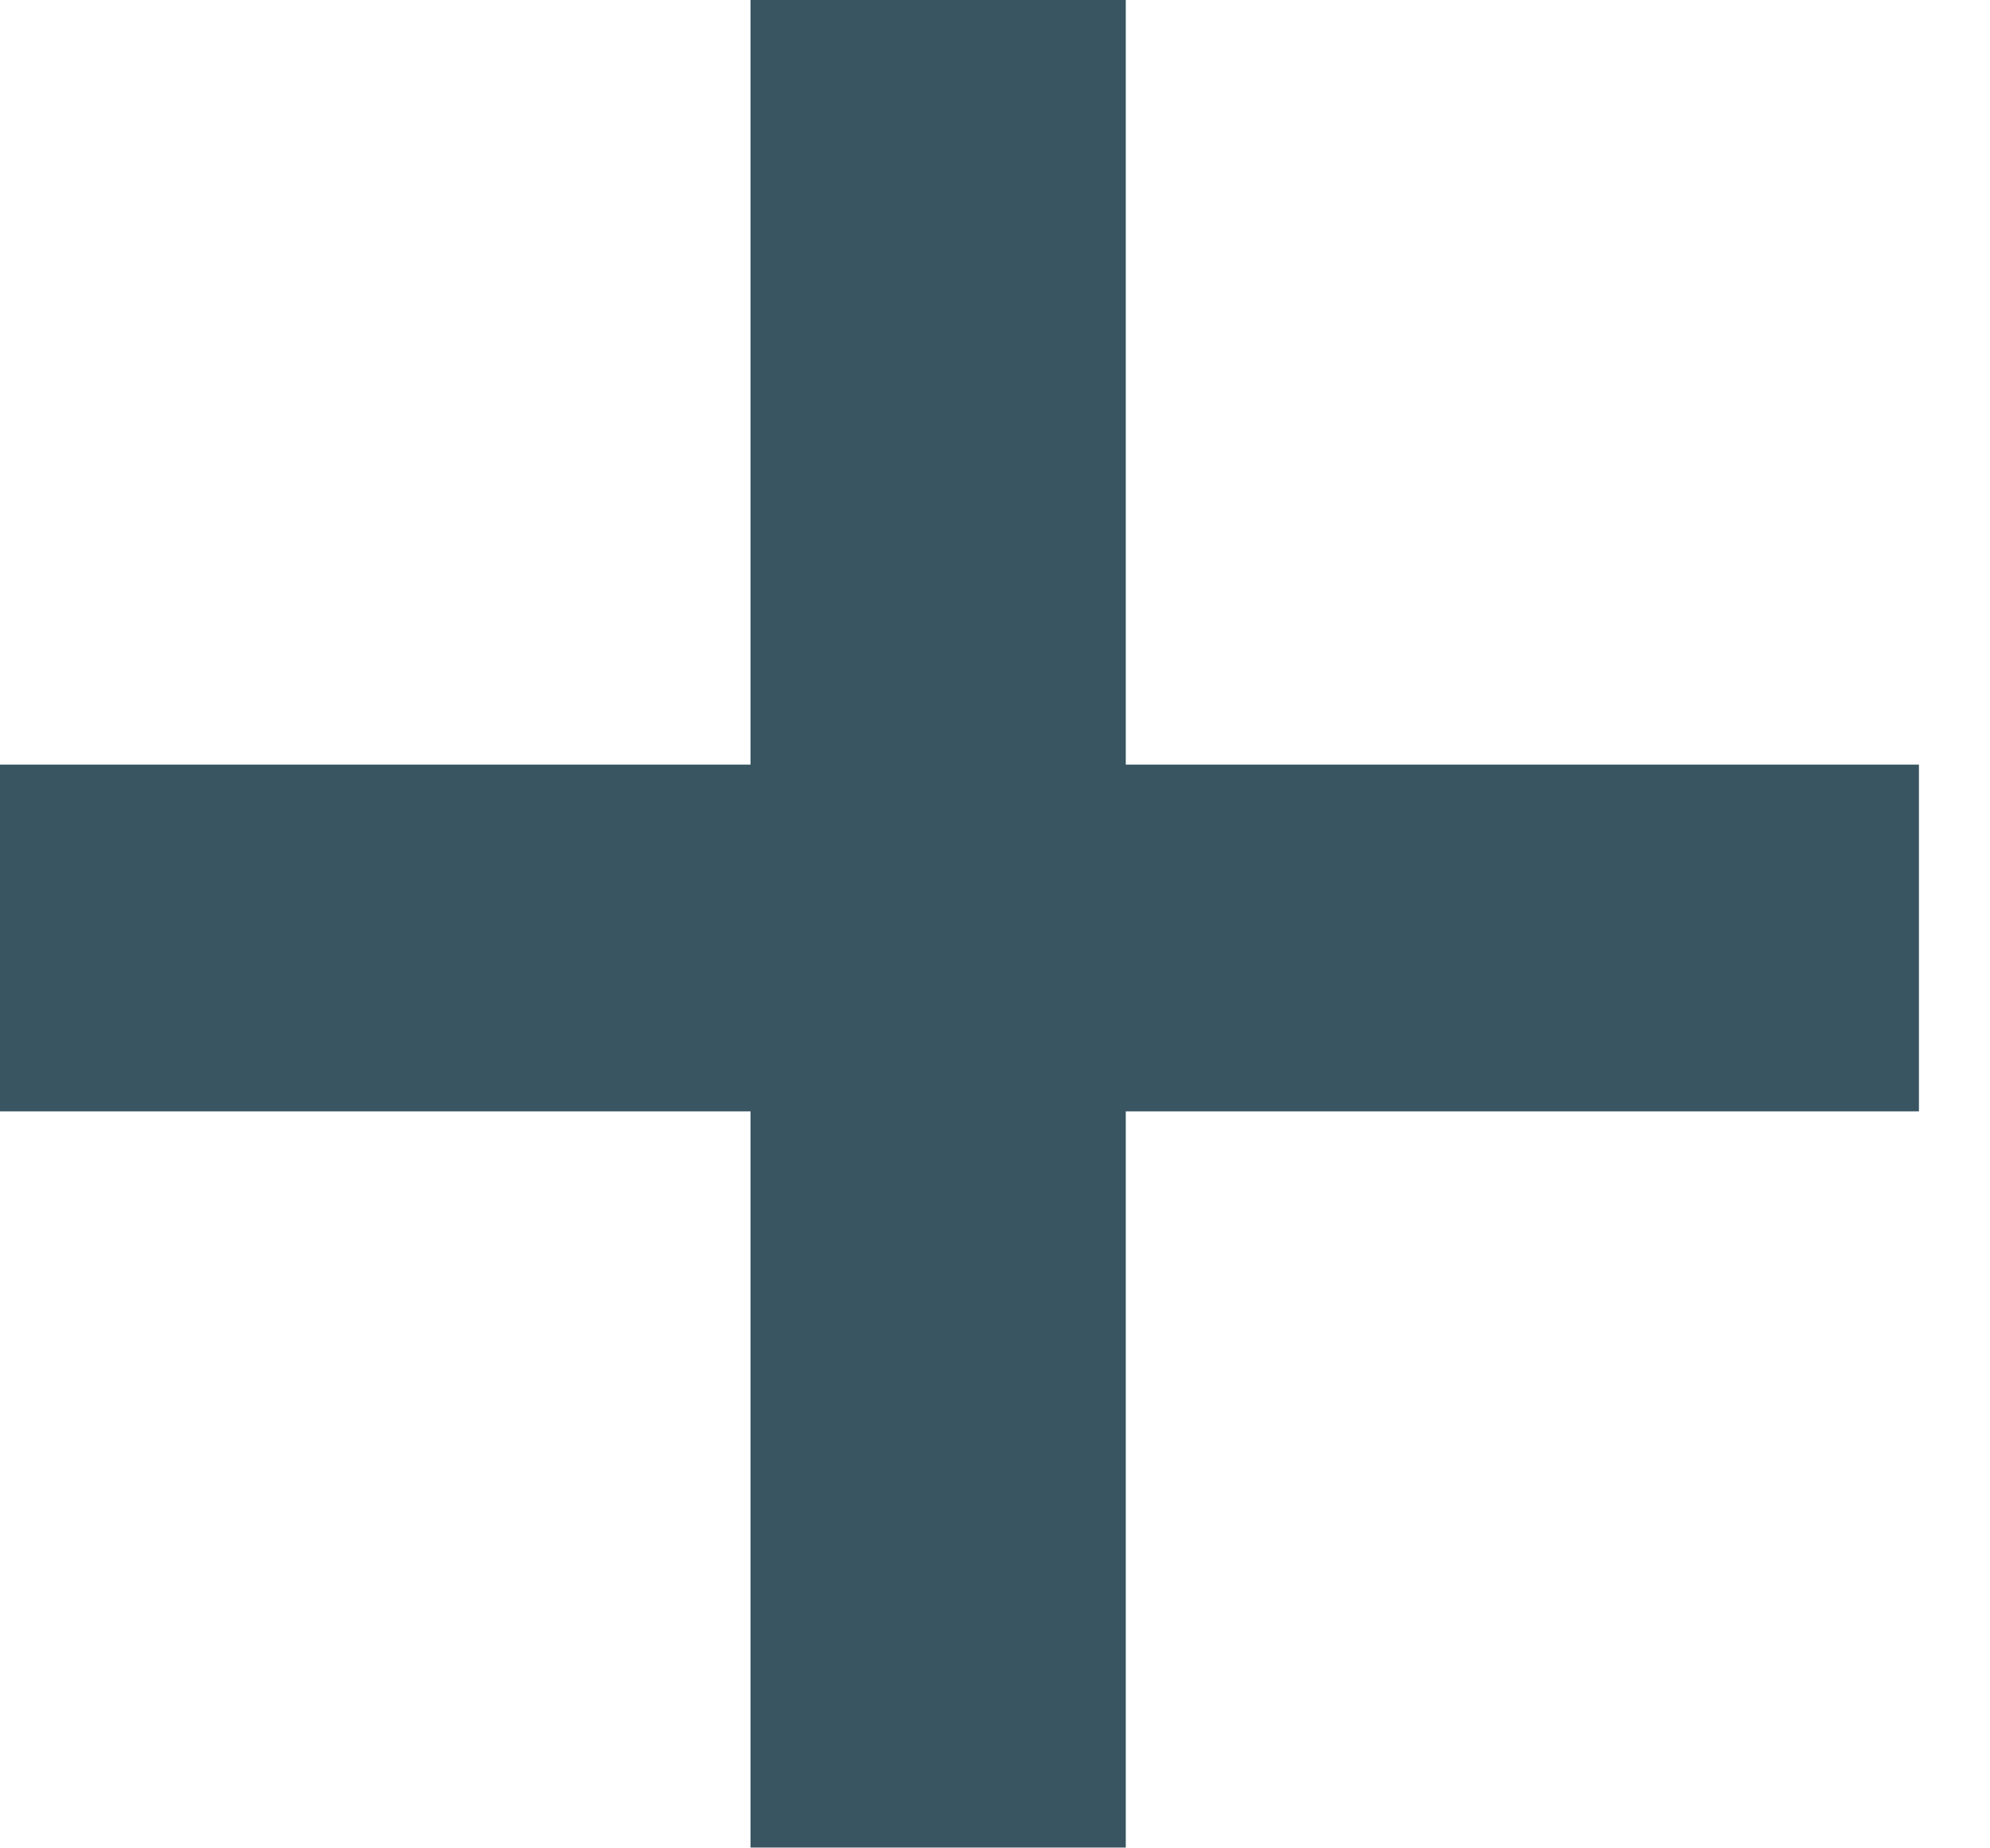
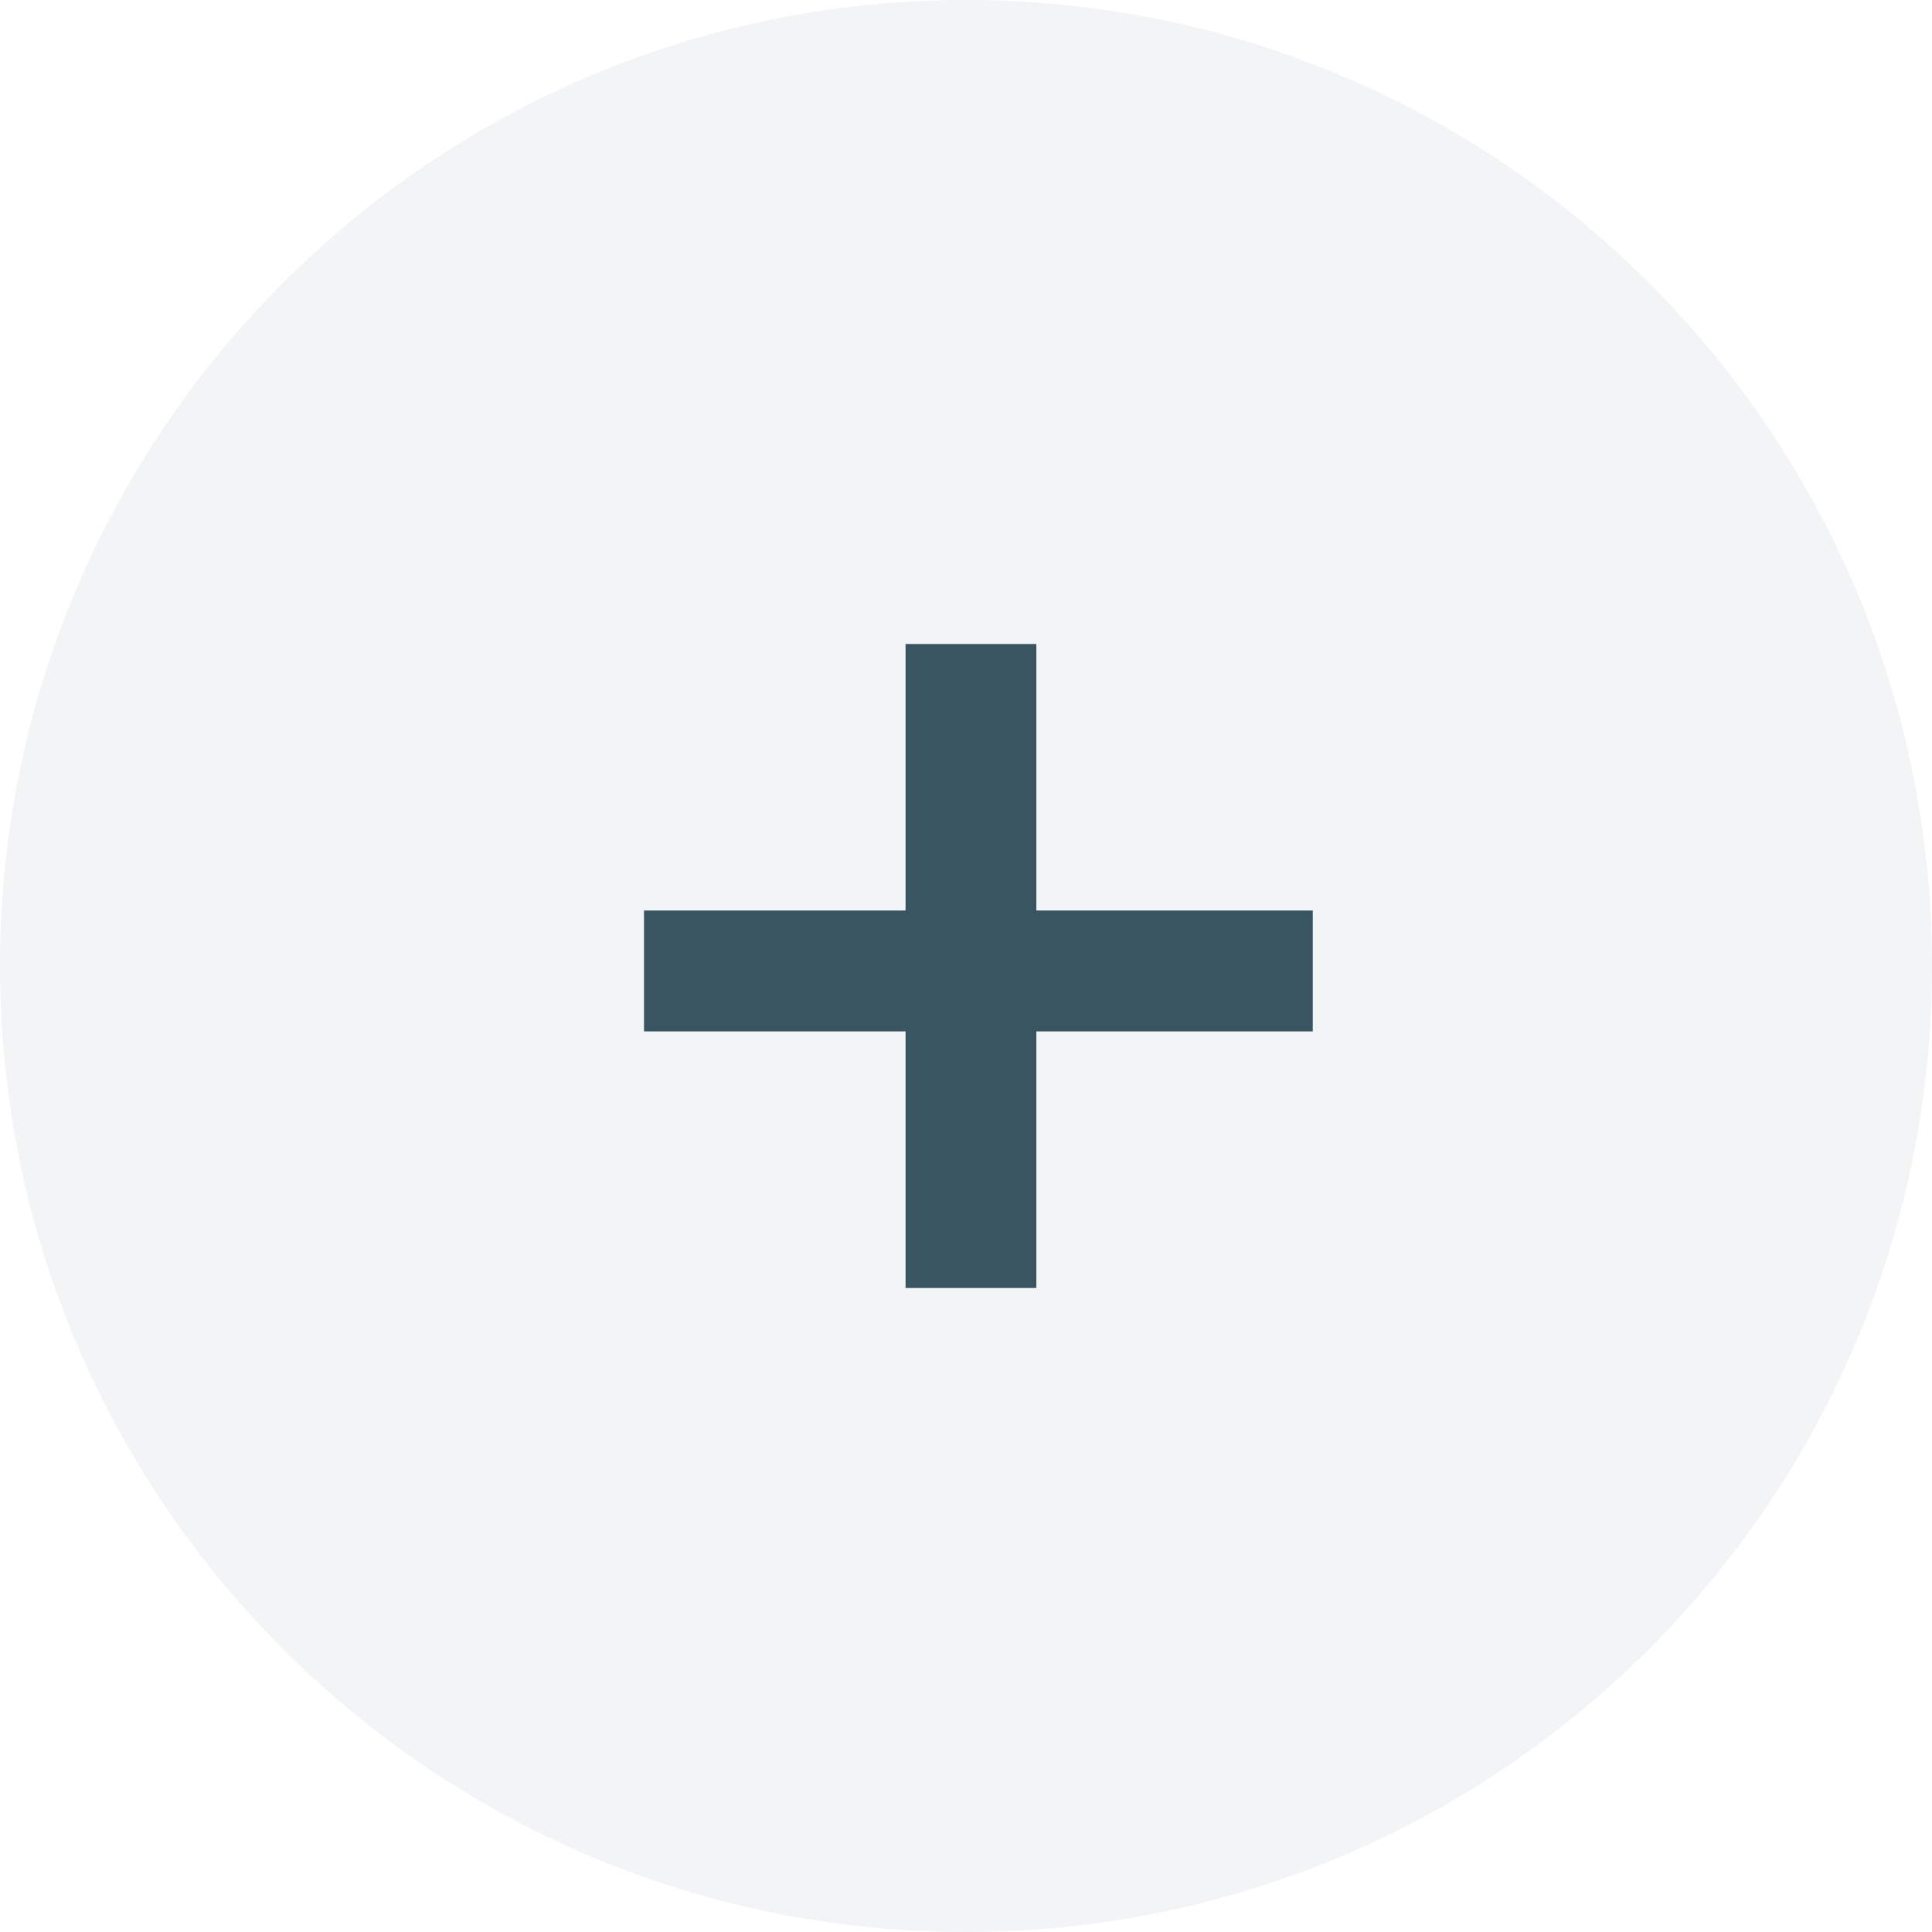
- <svg xmlns="http://www.w3.org/2000/svg" width="14" height="13" viewBox="0 0 14 13" fill="none">
-   <path d="M13.5 7.82H7.92V13H5.28V7.82H0V5.38H5.28V0H7.92V5.38H13.5V7.82Z" fill="#395561" />
+ <svg xmlns="http://www.w3.org/2000/svg" width="39" height="39" viewBox="0 0 39 39" fill="none">
+   <circle cx="19.5" cy="19.5" r="19.5" fill="#F2F4F5" />
+   <path d="M26.5 20.82H20.92V26H18.28V20.82H13V18.38H18.28V13H20.92V18.38H26.5V20.82Z" fill="#395561" />
</svg>
